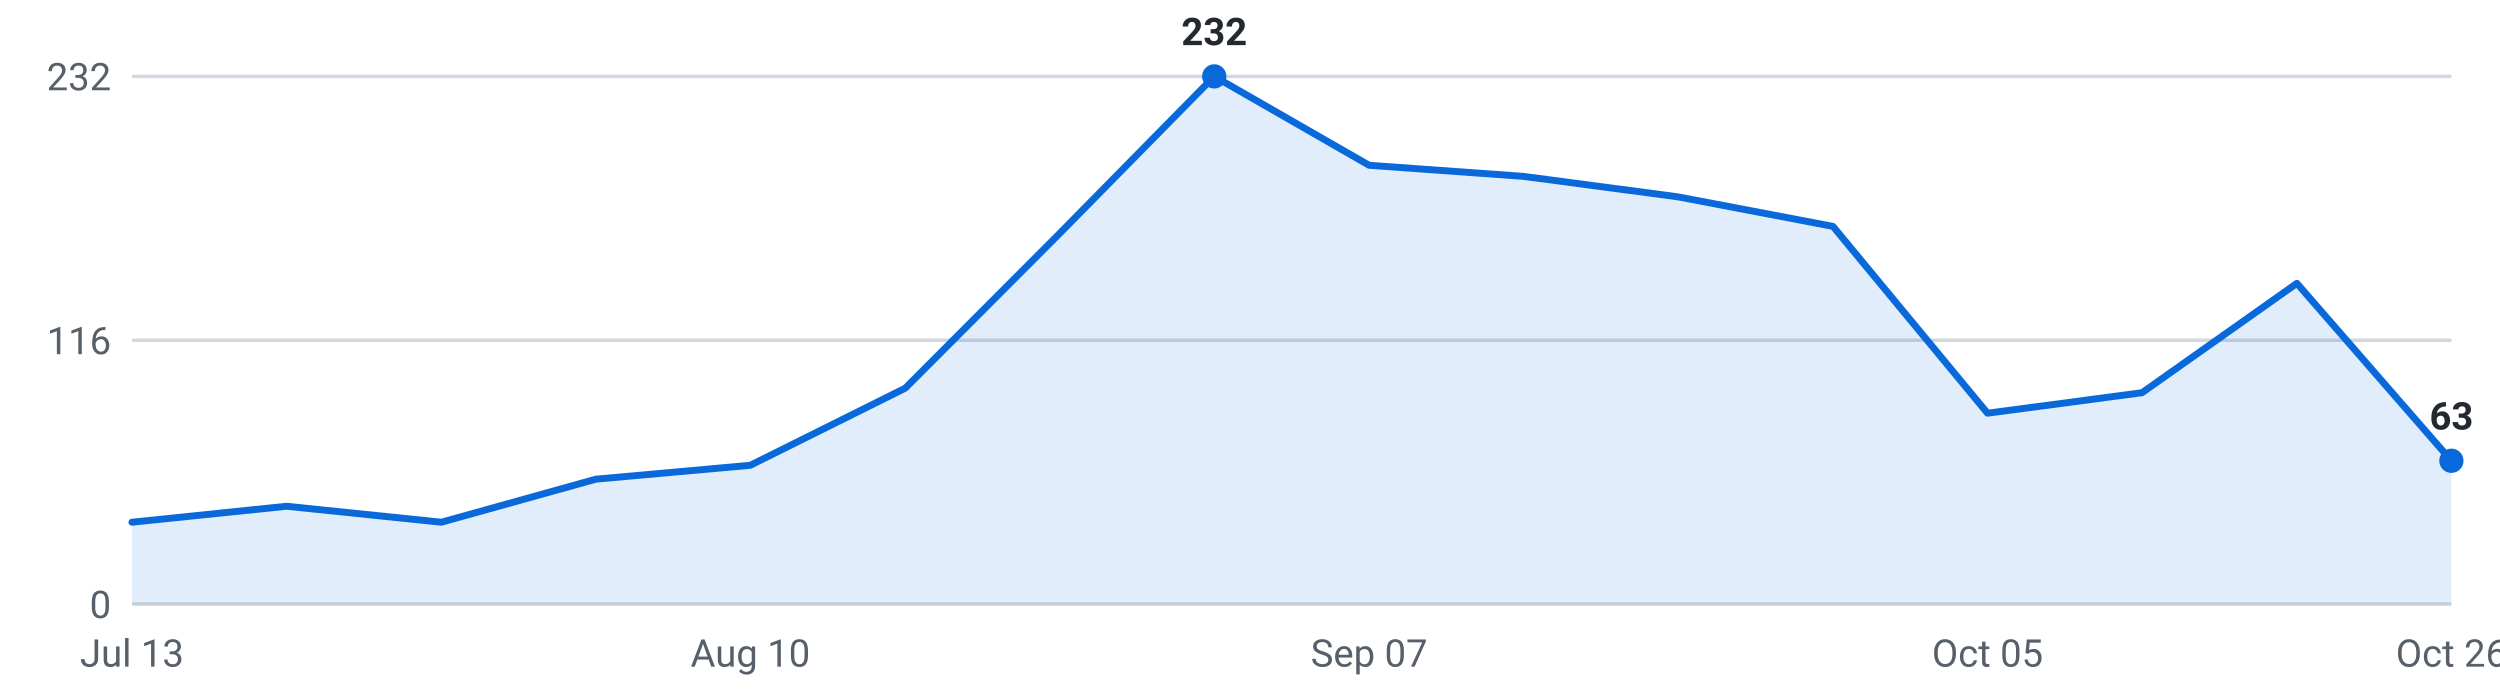
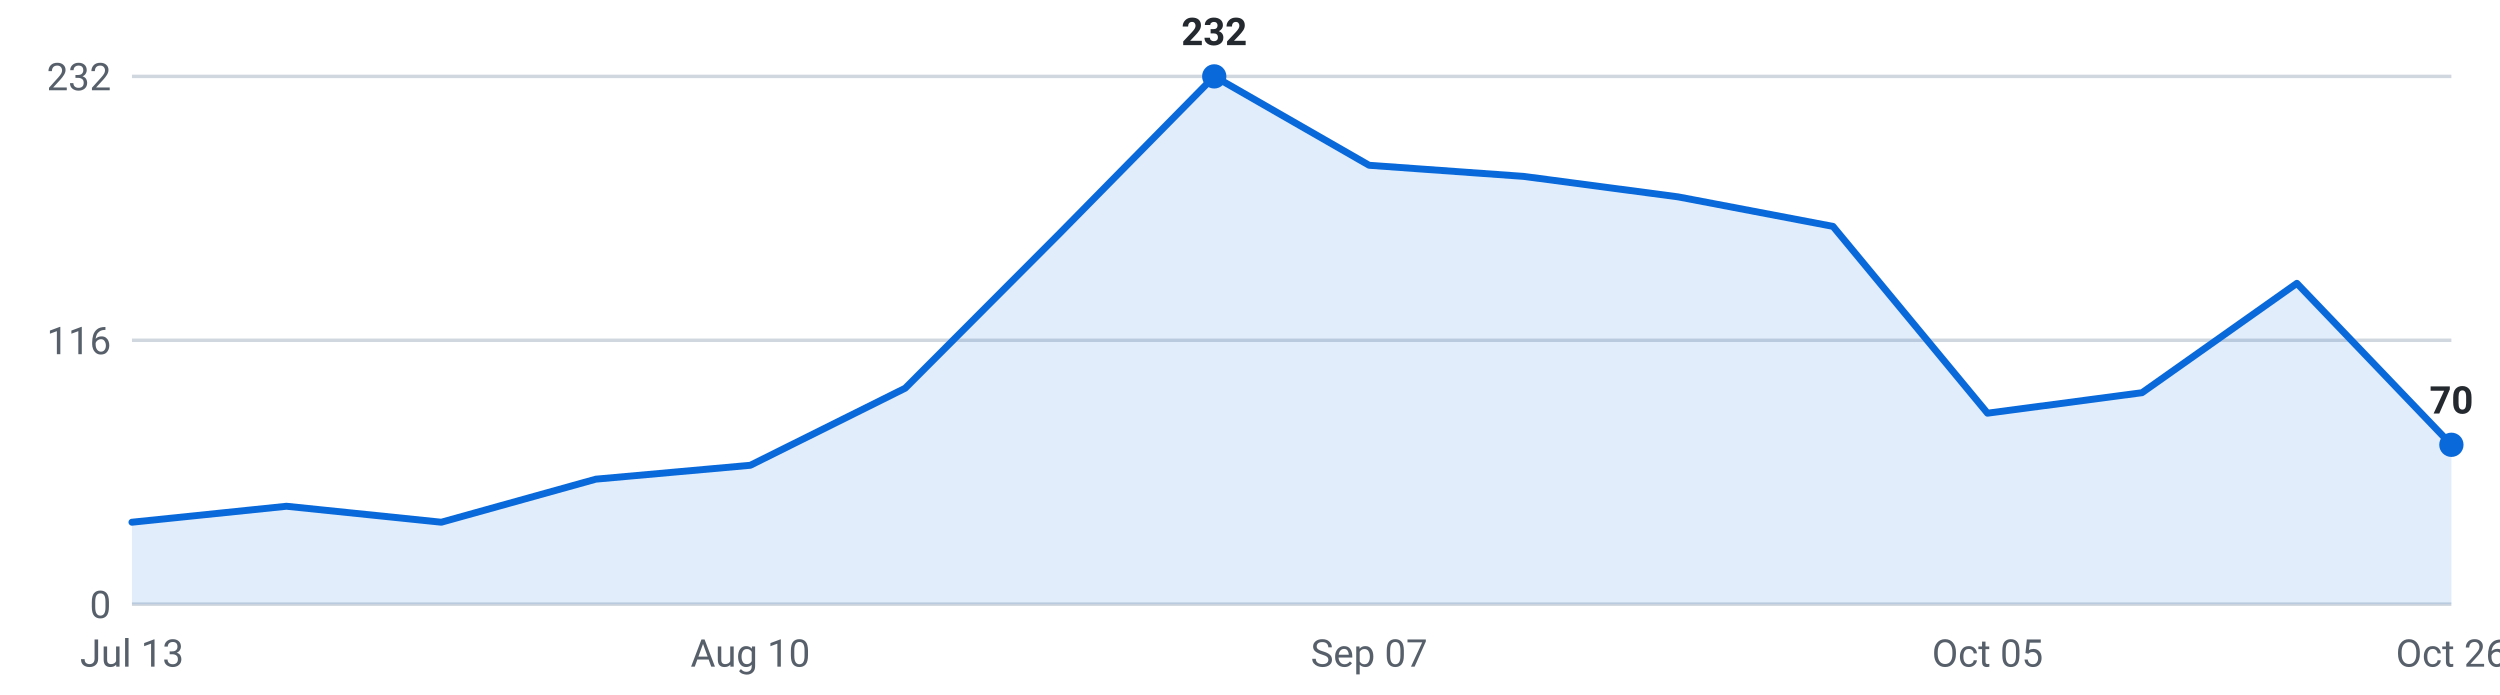
<svg xmlns="http://www.w3.org/2000/svg" viewBox="0 0 720 200" width="720" height="200" role="img" aria-label="Internships posted per week, last 16 weeks">
  <g font-family="-apple-system,Segoe UI,Roboto,sans-serif" font-size="11">
    <line x1="38" y1="174.0" x2="706" y2="174.0" stroke="#d0d7de" stroke-width="1" />
    <text x="32" y="178.0" text-anchor="end" fill="#57606a">0</text>
    <line x1="38" y1="98.0" x2="706" y2="98.0" stroke="#d0d7de" stroke-width="1" />
    <text x="32" y="102.0" text-anchor="end" fill="#57606a">116</text>
    <line x1="38" y1="22.0" x2="706" y2="22.0" stroke="#d0d7de" stroke-width="1" />
    <text x="32" y="26.0" text-anchor="end" fill="#57606a">232</text>
-     <path d="M38.0,174 L38.0,150.4 L82.5,145.8 L127.1,150.4 L171.6,138.0 L216.1,134.0 L260.7,111.8 L305.2,67.2 L349.7,22.0 L394.3,47.6 L438.8,50.8 L483.3,56.7 L527.9,65.2 L572.4,119.0 L616.9,113.1 L661.5,81.6 L706.0,132.7 L706.0,174 Z" fill="#0969da" fill-opacity="0.12" />
-     <polyline points="38.0,150.4 82.5,145.8 127.1,150.4 171.6,138.0 216.1,134.0 260.7,111.8 305.2,67.2 349.7,22.0 394.3,47.6 438.8,50.8 483.3,56.7 527.9,65.2 572.4,119.0 616.9,113.1 661.5,81.6 706.0,132.7" fill="none" stroke="#0969da" stroke-width="2" stroke-linejoin="round" stroke-linecap="round" />
-     <circle cx="706.0" cy="132.7" r="3.5" fill="#0969da" />
-     <text x="706.0" y="123.7" text-anchor="middle" fill="#24292f" font-weight="600">63</text>
+     <path d="M38.0,174 L38.0,150.4 L82.5,145.8 L127.1,150.4 L171.6,138.0 L216.1,134.0 L260.7,111.8 L305.2,67.2 L349.7,22.0 L394.3,47.6 L438.8,50.8 L483.3,56.7 L527.9,65.2 L572.4,119.0 L616.9,113.1 L661.5,81.6 L706.0,128.1 L706.0,174 Z" fill="#0969da" fill-opacity="0.12" />
+     <polyline points="38.0,150.4 82.5,145.8 127.1,150.4 171.6,138.0 216.1,134.0 260.7,111.8 305.2,67.2 349.7,22.0 394.3,47.6 438.8,50.8 483.3,56.7 527.9,65.2 572.4,119.0 616.9,113.1 661.5,81.6 706.0,128.1" fill="none" stroke="#0969da" stroke-width="2" stroke-linejoin="round" stroke-linecap="round" />
+     <circle cx="706.0" cy="128.1" r="3.5" fill="#0969da" />
+     <text x="706.0" y="119.1" text-anchor="middle" fill="#24292f" font-weight="600">70</text>
    <circle cx="349.7" cy="22.0" r="3.5" fill="#0969da" />
    <text x="349.7" y="13.0" text-anchor="middle" fill="#24292f" font-weight="600">232</text>
    <text x="38.0" y="192" text-anchor="middle" fill="#57606a">Jul 13</text>
    <text x="216.1" y="192" text-anchor="middle" fill="#57606a">Aug 10</text>
    <text x="394.3" y="192" text-anchor="middle" fill="#57606a">Sep 07</text>
    <text x="572.4" y="192" text-anchor="middle" fill="#57606a">Oct 05</text>
    <text x="706.0" y="192" text-anchor="middle" fill="#57606a">Oct 26</text>
  </g>
</svg>
